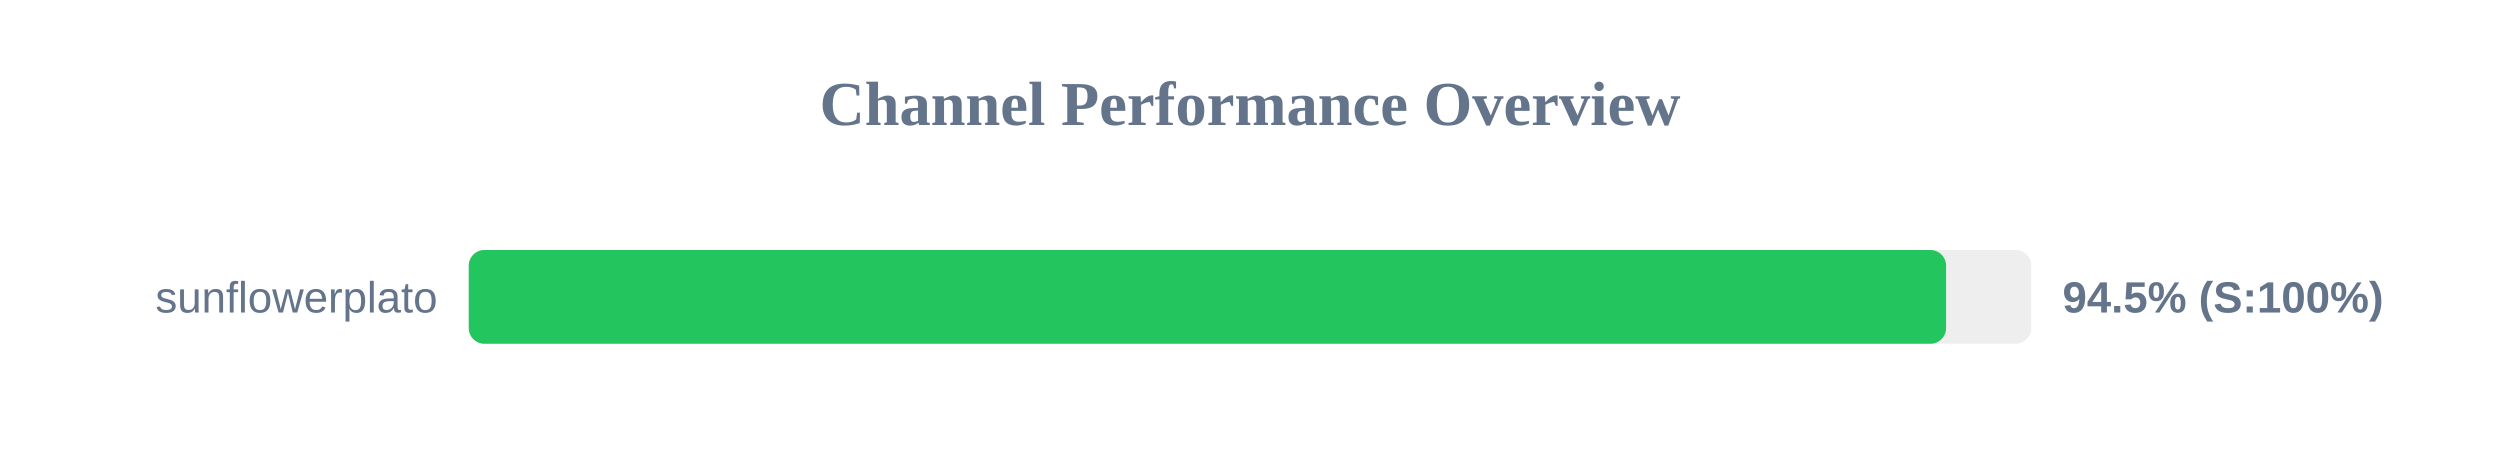
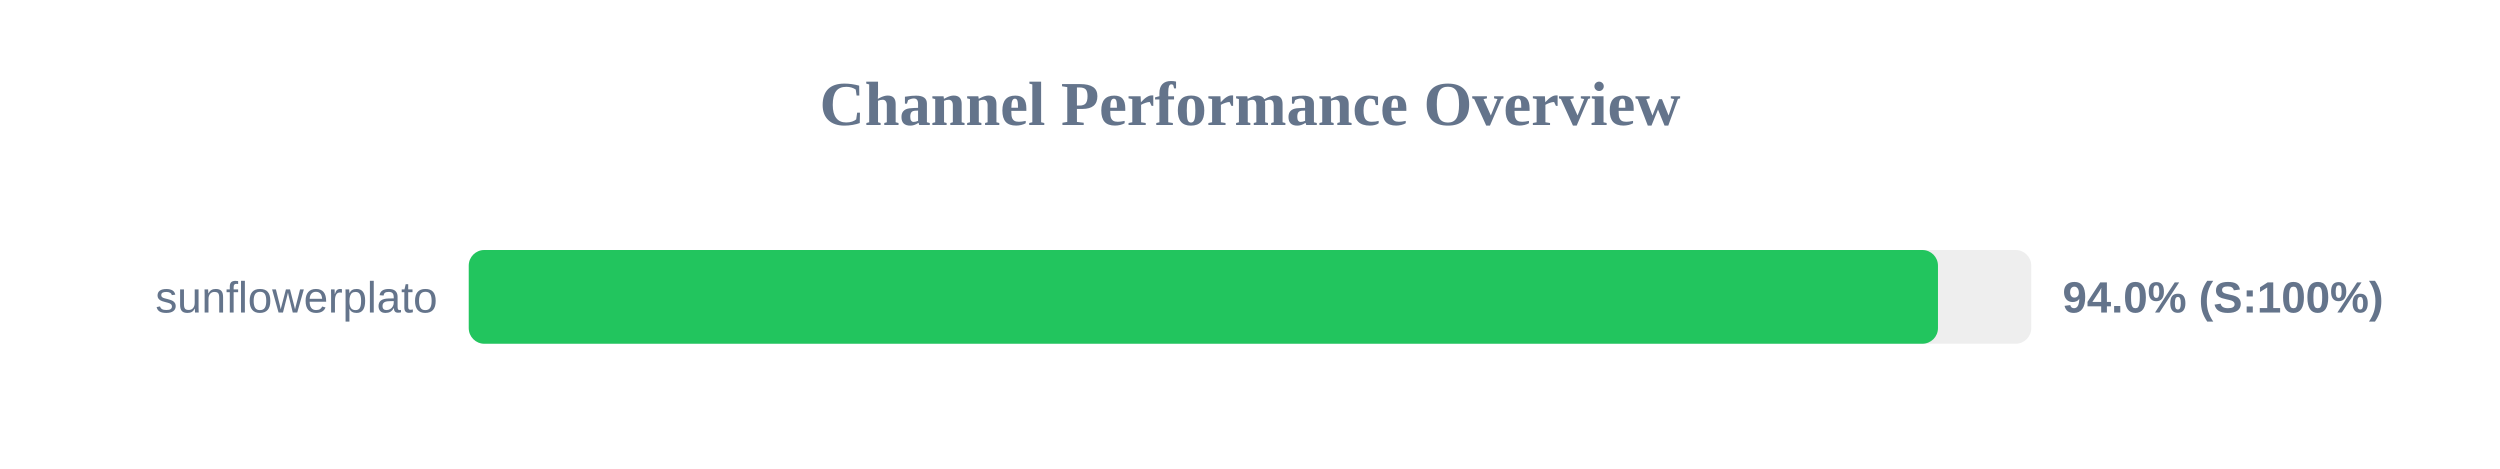
<svg xmlns="http://www.w3.org/2000/svg" width="800" height="150" version="1.1">
  <style>
        .row { font: 14px Arial; fill: #64748b; }
        .score { font: bold 14px Arial; fill: #64748b; }
    </style>
  <text x="400" y="40" text-anchor="middle" font-size="20px" font-weight="bold" fill="#64748b">Channel Performance Overview</text>
  <rect x="150" y="80" width="500" height="30" fill="#eee" rx="5" />
-   <rect x="150" y="80" width="472.75" height="30" fill="#22c55e" rx="5" />
+   <rect x="150" y="80" width="470.15" height="30" fill="#22c55e" rx="5" />
  <text x="140" y="100" text-anchor="end" class="row">sunflowerplato</text>
-   <text x="660" y="100" text-anchor="start" class="score">94.5% (S:100%)</text>
+   <text x="660" y="100" text-anchor="start" class="score">94.0% (S:100%)</text>
</svg>
